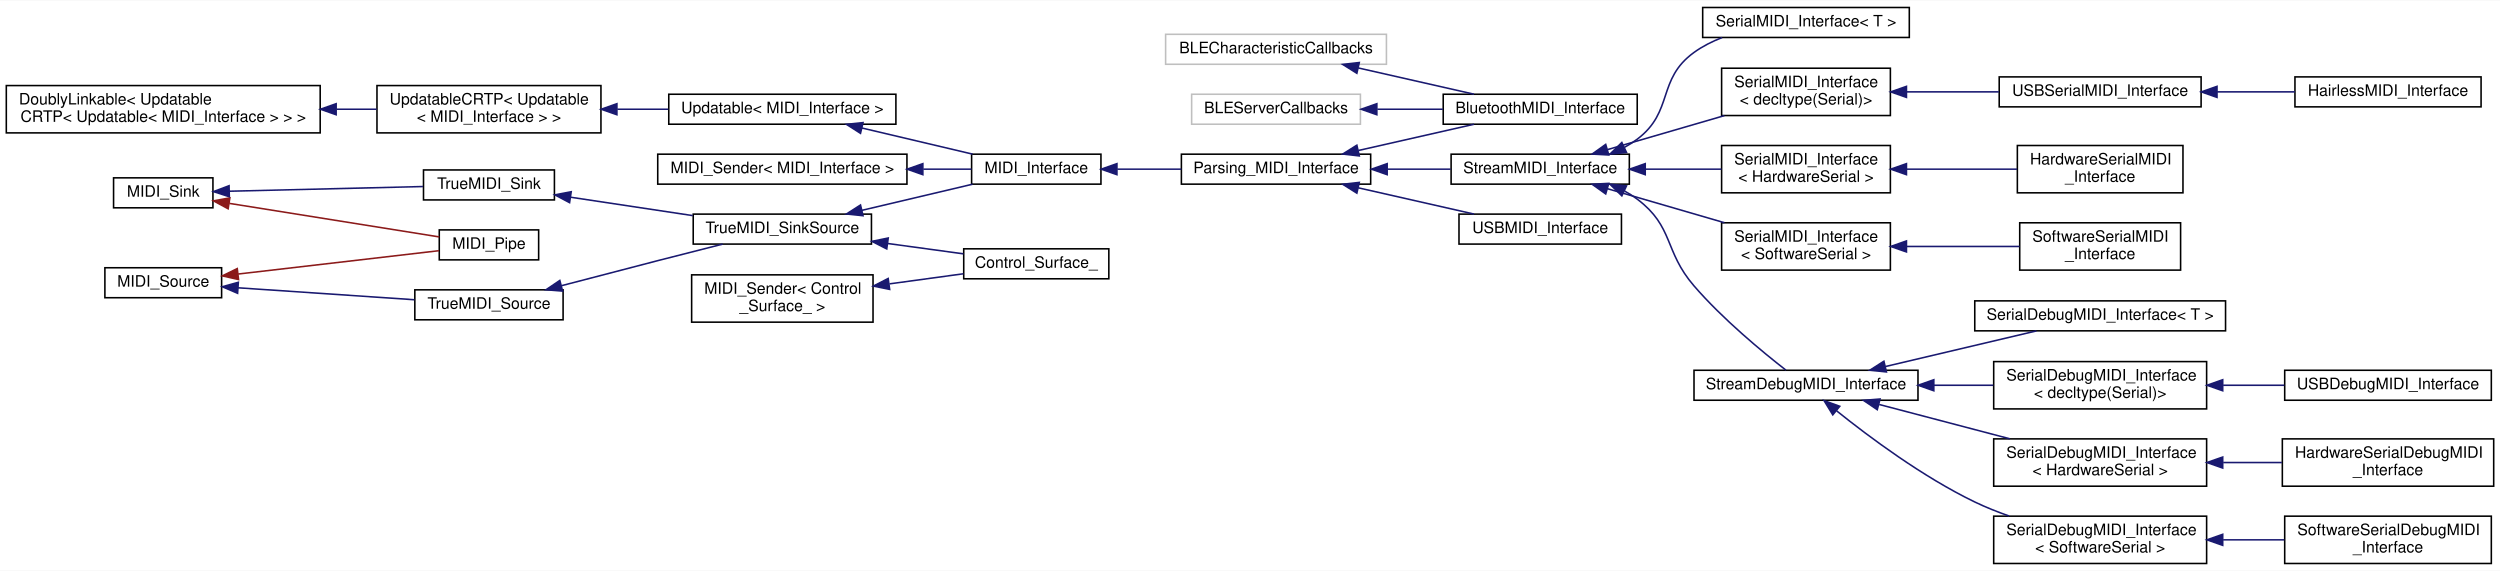
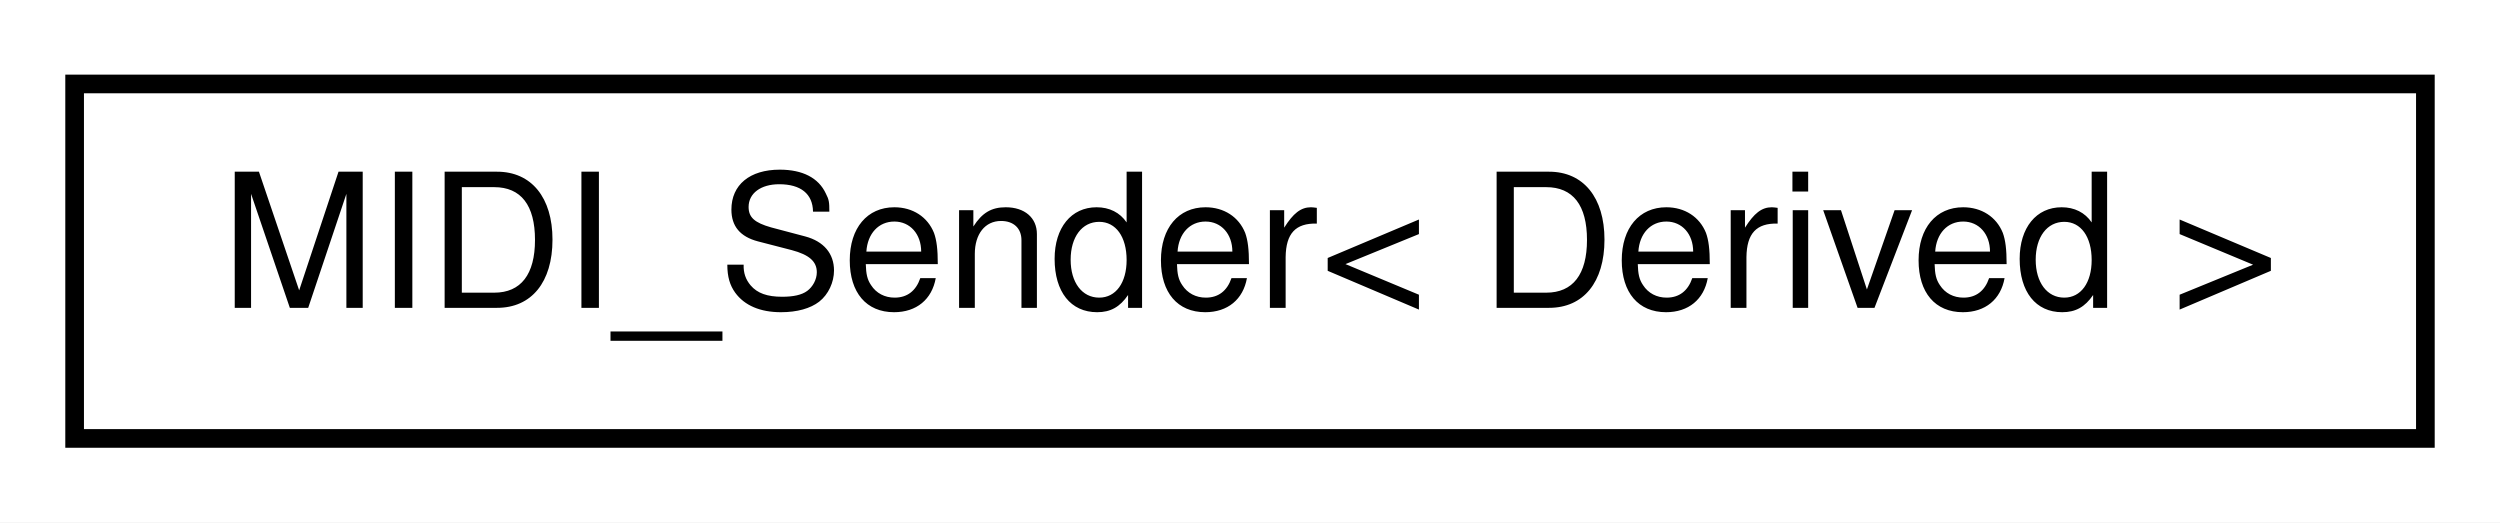
- <svg xmlns="http://www.w3.org/2000/svg" xmlns:xlink="http://www.w3.org/1999/xlink" width="1585pt" height="362pt" viewBox="0.00 0.00 1585.00 361.50">
-   <g id="graph0" class="graph" transform="scale(1 1) rotate(0) translate(4 357.5)">
-     <polygon fill="#ffffff" stroke="transparent" points="-4,4 -4,-357.5 1581,-357.5 1581,4 -4,4" />
+ <svg xmlns="http://www.w3.org/2000/svg" xmlns:xlink="http://www.w3.org/1999/xlink" width="134pt" height="28pt" viewBox="0.00 0.00 134.00 28.00">
+   <g id="graph0" class="graph" transform="scale(1 1) rotate(0) translate(4 24)">
+     <polygon fill="#ffffff" stroke="transparent" points="-4,4 -4,-24 130,-24 130,4 -4,4" />
    <g id="node1" class="node">
      <g id="a_node1">
-         <a xlink:title=" ">
-           <polygon fill="#ffffff" stroke="#bfbfbf" points="735,-317 735,-336 875,-336 875,-317 735,-317" />
-           <text text-anchor="middle" x="805" y="-324" font-family="Helvetica,sans-Serif" font-size="10.00" fill="#000000">BLECharacteristicCallbacks</text>
+         <a xlink:href="d6/d72/classMIDI__Sender.html" target="_top" xlink:title="Statically polymorphic template for classes that send MIDI messages.">
+           <polygon fill="#ffffff" stroke="#000000" points="0,-.5 0,-19.5 126,-19.5 126,-.5 0,-.5" />
+           <text text-anchor="middle" x="63" y="-7.5" font-family="Helvetica,sans-Serif" font-size="10.00" fill="#000000">MIDI_Sender&lt; Derived &gt;</text>
        </a>
      </g>
    </g>
-     <g id="node2" class="node">
-       <g id="a_node2">
-         <a xlink:href="d0/d89/classBluetoothMIDI__Interface.html" target="_top" xlink:title="Bluetooth Low Energy MIDI Interface for the ESP32.">
-           <polygon fill="#ffffff" stroke="#000000" points="911,-279 911,-298 1034,-298 1034,-279 911,-279" />
-           <text text-anchor="middle" x="972.5" y="-286" font-family="Helvetica,sans-Serif" font-size="10.00" fill="#000000">BluetoothMIDI_Interface</text>
-         </a>
-       </g>
-     </g>
-     <g id="edge1" class="edge">
-       <path fill="none" stroke="#191970" d="M857.12,-314.676C880.735,-309.318 908.282,-303.069 930.537,-298.02" />
-       <polygon fill="#191970" stroke="#191970" points="856.245,-311.285 847.267,-316.911 857.794,-318.112 856.245,-311.285" />
-     </g>
-     <g id="node3" class="node">
-       <g id="a_node3">
-         <a xlink:title=" ">
-           <polygon fill="#ffffff" stroke="#bfbfbf" points="751.5,-279 751.5,-298 858.5,-298 858.5,-279 751.5,-279" />
-           <text text-anchor="middle" x="805" y="-286" font-family="Helvetica,sans-Serif" font-size="10.00" fill="#000000">BLEServerCallbacks</text>
-         </a>
-       </g>
-     </g>
-     <g id="edge2" class="edge">
-       <path fill="none" stroke="#191970" d="M869.197,-288.5C882.858,-288.5 897.254,-288.5 910.819,-288.5" />
-       <polygon fill="#191970" stroke="#191970" points="868.92,-285 858.92,-288.5 868.92,-292 868.92,-285" />
-     </g>
-     <g id="node4" class="node">
-       <g id="a_node4">
-         <a xlink:href="d4/d23/classDoublyLinkable.html" target="_top" xlink:title=" ">
-           <polygon fill="#ffffff" stroke="#000000" points="0,-273.5 0,-303.5 199,-303.5 199,-273.5 0,-273.5" />
-           <text text-anchor="start" x="8" y="-291.5" font-family="Helvetica,sans-Serif" font-size="10.00" fill="#000000">DoublyLinkable&lt; Updatable</text>
-           <text text-anchor="middle" x="99.5" y="-280.5" font-family="Helvetica,sans-Serif" font-size="10.00" fill="#000000">CRTP&lt; Updatable&lt; MIDI_Interface &gt; &gt; &gt;</text>
-         </a>
-       </g>
-     </g>
-     <g id="node5" class="node">
-       <g id="a_node5">
-         <a xlink:href="d8/d1a/classAH_1_1UpdatableCRTP.html" target="_top" xlink:title=" ">
-           <polygon fill="#ffffff" stroke="#000000" points="235,-273.5 235,-303.5 377,-303.5 377,-273.5 235,-273.5" />
-           <text text-anchor="start" x="243" y="-291.5" font-family="Helvetica,sans-Serif" font-size="10.00" fill="#000000">UpdatableCRTP&lt; Updatable</text>
-           <text text-anchor="middle" x="306" y="-280.5" font-family="Helvetica,sans-Serif" font-size="10.00" fill="#000000">&lt; MIDI_Interface &gt; &gt;</text>
-         </a>
-       </g>
-     </g>
-     <g id="edge3" class="edge">
-       <path fill="none" stroke="#191970" d="M209.303,-288.5C217.966,-288.5 226.566,-288.5 234.86,-288.5" />
-       <polygon fill="#191970" stroke="#191970" points="209.121,-285 199.121,-288.5 209.121,-292 209.121,-285" />
-     </g>
-     <g id="node6" class="node">
-       <g id="a_node6">
-         <a xlink:href="d1/d55/classAH_1_1Updatable.html" target="_top" xlink:title=" ">
-           <polygon fill="#ffffff" stroke="#000000" points="420,-279 420,-298 564,-298 564,-279 420,-279" />
-           <text text-anchor="middle" x="492" y="-286" font-family="Helvetica,sans-Serif" font-size="10.00" fill="#000000">Updatable&lt; MIDI_Interface &gt;</text>
-         </a>
-       </g>
-     </g>
-     <g id="edge4" class="edge">
-       <path fill="none" stroke="#191970" d="M387.352,-288.5C398.117,-288.5 409.094,-288.5 419.692,-288.5" />
-       <polygon fill="#191970" stroke="#191970" points="387.115,-285 377.115,-288.5 387.115,-292 387.115,-285" />
-     </g>
-     <g id="node7" class="node">
-       <g id="a_node7">
-         <a xlink:href="d9/d73/classMIDI__Interface.html" target="_top" xlink:title="An abstract class for MIDI interfaces.">
-           <polygon fill="#ffffff" stroke="#000000" points="612,-241 612,-260 694,-260 694,-241 612,-241" />
-           <text text-anchor="middle" x="653" y="-248" font-family="Helvetica,sans-Serif" font-size="10.00" fill="#000000">MIDI_Interface</text>
-         </a>
-       </g>
-     </g>
-     <g id="edge5" class="edge">
-       <path fill="none" stroke="#191970" d="M542.402,-276.604C565.032,-271.263 591.37,-265.046 612.665,-260.02" />
-       <polygon fill="#191970" stroke="#191970" points="541.556,-273.207 532.627,-278.911 543.164,-280.02 541.556,-273.207" />
-     </g>
-     <g id="node8" class="node">
-       <g id="a_node8">
-         <a xlink:href="de/d76/classParsing__MIDI__Interface.html" target="_top" xlink:title="An abstract class for MIDI interfaces.">
-           <polygon fill="#ffffff" stroke="#000000" points="745,-241 745,-260 865,-260 865,-241 745,-241" />
-           <text text-anchor="middle" x="805" y="-248" font-family="Helvetica,sans-Serif" font-size="10.00" fill="#000000">Parsing_MIDI_Interface</text>
-         </a>
-       </g>
-     </g>
-     <g id="edge6" class="edge">
-       <path fill="none" stroke="#191970" d="M704.339,-250.5C717.398,-250.5 731.547,-250.5 744.995,-250.5" />
-       <polygon fill="#191970" stroke="#191970" points="704.133,-247 694.133,-250.5 704.133,-254 704.133,-247" />
-     </g>
-     <g id="edge7" class="edge">
-       <path fill="none" stroke="#191970" d="M857.12,-262.324C880.735,-267.682 908.282,-273.931 930.537,-278.98" />
-       <polygon fill="#191970" stroke="#191970" points="857.794,-258.888 847.267,-260.089 856.245,-265.715 857.794,-258.888" />
-     </g>
-     <g id="node9" class="node">
-       <g id="a_node9">
-         <a xlink:href="d3/dc3/classStreamMIDI__Interface.html" target="_top" xlink:title="A class for MIDI interfaces sending and receiving MIDI messages over a Stream.">
-           <polygon fill="#ffffff" stroke="#000000" points="916,-241 916,-260 1029,-260 1029,-241 916,-241" />
-           <text text-anchor="middle" x="972.5" y="-248" font-family="Helvetica,sans-Serif" font-size="10.00" fill="#000000">StreamMIDI_Interface</text>
-         </a>
-       </g>
-     </g>
-     <g id="edge8" class="edge">
-       <path fill="none" stroke="#191970" d="M875.601,-250.5C888.996,-250.5 902.85,-250.5 915.748,-250.5" />
-       <polygon fill="#191970" stroke="#191970" points="875.471,-247 865.471,-250.5 875.471,-254 875.471,-247" />
-     </g>
-     <g id="node26" class="node">
-       <g id="a_node26">
-         <a xlink:href="de/d05/classUSBMIDI__Interface.html" target="_top" xlink:title="A class for MIDI interfaces sending MIDI messages over a USB MIDI connection.">
-           <polygon fill="#ffffff" stroke="#000000" points="921,-203 921,-222 1024,-222 1024,-203 921,-203" />
-           <text text-anchor="middle" x="972.5" y="-210" font-family="Helvetica,sans-Serif" font-size="10.00" fill="#000000">USBMIDI_Interface</text>
-         </a>
-       </g>
-     </g>
-     <g id="edge25" class="edge">
-       <path fill="none" stroke="#191970" d="M857.12,-238.676C880.735,-233.318 908.282,-227.069 930.537,-222.02" />
-       <polygon fill="#191970" stroke="#191970" points="856.245,-235.285 847.267,-240.911 857.794,-242.112 856.245,-235.285" />
-     </g>
-     <g id="node10" class="node">
-       <g id="a_node10">
-         <a xlink:href="d9/db8/classSerialMIDI__Interface.html" target="_top" xlink:title="A wrapper class for MIDI interfaces sending and receiving MIDI messages over a Serial port of generic...">
-           <polygon fill="#ffffff" stroke="#000000" points="1075.5,-334 1075.5,-353 1206.5,-353 1206.5,-334 1075.5,-334" />
-           <text text-anchor="middle" x="1141" y="-341" font-family="Helvetica,sans-Serif" font-size="10.00" fill="#000000">SerialMIDI_Interface&lt; T &gt;</text>
-         </a>
-       </g>
-     </g>
-     <g id="edge9" class="edge">
-       <path fill="none" stroke="#191970" d="M1025.977,-264.373C1028.794,-265.909 1031.492,-267.611 1034,-269.5 1057.338,-287.074 1046.331,-307.374 1070,-324.5 1075.376,-328.39 1081.497,-331.483 1087.839,-333.943" />
-       <polygon fill="#191970" stroke="#191970" points="1027.209,-261.086 1016.668,-260.019 1024.243,-267.426 1027.209,-261.086" />
-     </g>
-     <g id="node11" class="node">
-       <g id="a_node11">
-         <a xlink:href="d9/db8/classSerialMIDI__Interface.html" target="_top" xlink:title=" ">
-           <polygon fill="#ffffff" stroke="#000000" points="1087.5,-284.5 1087.5,-314.5 1194.5,-314.5 1194.5,-284.5 1087.5,-284.5" />
-           <text text-anchor="start" x="1095.5" y="-302.5" font-family="Helvetica,sans-Serif" font-size="10.00" fill="#000000">SerialMIDI_Interface</text>
-           <text text-anchor="middle" x="1141" y="-291.5" font-family="Helvetica,sans-Serif" font-size="10.00" fill="#000000">&lt; decltype(Serial)&gt;</text>
-         </a>
-       </g>
-     </g>
-     <g id="edge10" class="edge">
-       <path fill="none" stroke="#191970" d="M1015.023,-262.866C1037.584,-269.426 1065.485,-277.54 1089.291,-284.463" />
-       <polygon fill="#191970" stroke="#191970" points="1015.968,-259.496 1005.389,-260.064 1014.013,-266.217 1015.968,-259.496" />
-     </g>
-     <g id="node14" class="node">
-       <g id="a_node14">
-         <a xlink:href="d9/db8/classSerialMIDI__Interface.html" target="_top" xlink:title=" ">
-           <polygon fill="#ffffff" stroke="#000000" points="1087.5,-235.5 1087.5,-265.5 1194.5,-265.5 1194.5,-235.5 1087.5,-235.5" />
-           <text text-anchor="start" x="1095.5" y="-253.5" font-family="Helvetica,sans-Serif" font-size="10.00" fill="#000000">SerialMIDI_Interface</text>
-           <text text-anchor="middle" x="1141" y="-242.5" font-family="Helvetica,sans-Serif" font-size="10.00" fill="#000000">&lt; HardwareSerial &gt;</text>
-         </a>
-       </g>
-     </g>
-     <g id="edge13" class="edge">
-       <path fill="none" stroke="#191970" d="M1039.406,-250.5C1055.352,-250.5 1072.164,-250.5 1087.422,-250.5" />
-       <polygon fill="#191970" stroke="#191970" points="1039.077,-247 1029.077,-250.5 1039.077,-254 1039.077,-247" />
-     </g>
-     <g id="node16" class="node">
-       <g id="a_node16">
-         <a xlink:href="d9/db8/classSerialMIDI__Interface.html" target="_top" xlink:title=" ">
-           <polygon fill="#ffffff" stroke="#000000" points="1087.5,-186.5 1087.5,-216.5 1194.5,-216.5 1194.5,-186.5 1087.5,-186.5" />
-           <text text-anchor="start" x="1095.5" y="-204.5" font-family="Helvetica,sans-Serif" font-size="10.00" fill="#000000">SerialMIDI_Interface</text>
-           <text text-anchor="middle" x="1141" y="-193.5" font-family="Helvetica,sans-Serif" font-size="10.00" fill="#000000">&lt; SoftwareSerial &gt;</text>
-         </a>
-       </g>
-     </g>
-     <g id="edge15" class="edge">
-       <path fill="none" stroke="#191970" d="M1015.023,-238.134C1037.584,-231.573 1065.485,-223.46 1089.291,-216.537" />
-       <polygon fill="#191970" stroke="#191970" points="1014.013,-234.783 1005.389,-240.936 1015.968,-241.504 1014.013,-234.783" />
-     </g>
-     <g id="node18" class="node">
-       <g id="a_node18">
-         <a xlink:href="d8/d0b/classStreamDebugMIDI__Interface.html" target="_top" xlink:title="A class for MIDI interfaces sending and receiving human-readable MIDI messages over a Stream.">
-           <polygon fill="#ffffff" stroke="#000000" points="1070,-104 1070,-123 1212,-123 1212,-104 1070,-104" />
-           <text text-anchor="middle" x="1141" y="-111" font-family="Helvetica,sans-Serif" font-size="10.00" fill="#000000">StreamDebugMIDI_Interface</text>
-         </a>
-       </g>
-     </g>
-     <g id="edge17" class="edge">
-       <path fill="none" stroke="#191970" d="M1025.977,-236.627C1028.794,-235.091 1031.492,-233.388 1034,-231.5 1057.338,-213.926 1050.906,-198.612 1070,-176.5 1088.202,-155.421 1113.314,-134.717 1128.28,-123.079" />
-       <polygon fill="#191970" stroke="#191970" points="1024.243,-233.574 1016.668,-240.981 1027.209,-239.915 1024.243,-233.574" />
-     </g>
-     <g id="node12" class="node">
-       <g id="a_node12">
-         <a xlink:href="d8/d57/classUSBSerialMIDI__Interface.html" target="_top" xlink:title="A class for MIDI interfaces sending and receiving MIDI messages over the Serial port of the USB conne...">
-           <polygon fill="#ffffff" stroke="#000000" points="1263.5,-290 1263.5,-309 1391.5,-309 1391.5,-290 1263.5,-290" />
-           <text text-anchor="middle" x="1327.5" y="-297" font-family="Helvetica,sans-Serif" font-size="10.00" fill="#000000">USBSerialMIDI_Interface</text>
-         </a>
-       </g>
-     </g>
-     <g id="edge11" class="edge">
-       <path fill="none" stroke="#191970" d="M1204.697,-299.5C1223.616,-299.5 1244.344,-299.5 1263.294,-299.5" />
-       <polygon fill="#191970" stroke="#191970" points="1204.693,-296 1194.693,-299.5 1204.693,-303 1204.693,-296" />
-     </g>
-     <g id="node13" class="node">
-       <g id="a_node13">
-         <a xlink:href="dc/dff/classHairlessMIDI__Interface.html" target="_top" xlink:title="A class for MIDI Interfaces sending and receiving data over the USB Serial CDC connection for the use...">
-           <polygon fill="#ffffff" stroke="#000000" points="1451,-290 1451,-309 1569,-309 1569,-290 1451,-290" />
-           <text text-anchor="middle" x="1510" y="-297" font-family="Helvetica,sans-Serif" font-size="10.00" fill="#000000">HairlessMIDI_Interface</text>
-         </a>
-       </g>
-     </g>
-     <g id="edge12" class="edge">
-       <path fill="none" stroke="#191970" d="M1401.68,-299.5C1418.083,-299.5 1435.249,-299.5 1450.954,-299.5" />
-       <polygon fill="#191970" stroke="#191970" points="1401.586,-296 1391.586,-299.5 1401.586,-303 1401.586,-296" />
-     </g>
-     <g id="node15" class="node">
-       <g id="a_node15">
-         <a xlink:href="d9/d78/classHardwareSerialMIDI__Interface.html" target="_top" xlink:title="A class for MIDI interfaces sending and receiving MIDI messages over a Hardware Serial port.">
-           <polygon fill="#ffffff" stroke="#000000" points="1275,-235.5 1275,-265.5 1380,-265.5 1380,-235.5 1275,-235.5" />
-           <text text-anchor="start" x="1283" y="-253.5" font-family="Helvetica,sans-Serif" font-size="10.00" fill="#000000">HardwareSerialMIDI</text>
-           <text text-anchor="middle" x="1327.5" y="-242.5" font-family="Helvetica,sans-Serif" font-size="10.00" fill="#000000">_Interface</text>
-         </a>
-       </g>
-     </g>
-     <g id="edge14" class="edge">
-       <path fill="none" stroke="#191970" d="M1204.954,-250.5C1227.732,-250.5 1253.105,-250.5 1274.829,-250.5" />
-       <polygon fill="#191970" stroke="#191970" points="1204.693,-247 1194.693,-250.5 1204.693,-254 1204.693,-247" />
-     </g>
-     <g id="node17" class="node">
-       <g id="a_node17">
-         <a xlink:href="d6/d6d/classSoftwareSerialMIDI__Interface.html" target="_top" xlink:title="A class for MIDI interfaces sending and receiving MIDI messages over a SoftwareSerial interface.">
-           <polygon fill="#ffffff" stroke="#000000" points="1276.5,-186.5 1276.5,-216.5 1378.5,-216.5 1378.5,-186.5 1276.5,-186.5" />
-           <text text-anchor="start" x="1284.5" y="-204.5" font-family="Helvetica,sans-Serif" font-size="10.00" fill="#000000">SoftwareSerialMIDI</text>
-           <text text-anchor="middle" x="1327.5" y="-193.5" font-family="Helvetica,sans-Serif" font-size="10.00" fill="#000000">_Interface</text>
-         </a>
-       </g>
-     </g>
-     <g id="edge16" class="edge">
-       <path fill="none" stroke="#191970" d="M1204.863,-201.5C1228.225,-201.5 1254.329,-201.5 1276.428,-201.5" />
-       <polygon fill="#191970" stroke="#191970" points="1204.693,-198 1194.693,-201.5 1204.693,-205 1204.693,-198" />
-     </g>
-     <g id="node19" class="node">
-       <g id="a_node19">
-         <a xlink:href="db/dc4/classSerialDebugMIDI__Interface.html" target="_top" xlink:title="A wrapper class for debug MIDI interfaces sending and receiving human-readable MIDI messages over a S...">
-           <polygon fill="#ffffff" stroke="#000000" points="1248,-148 1248,-167 1407,-167 1407,-148 1248,-148" />
-           <text text-anchor="middle" x="1327.5" y="-155" font-family="Helvetica,sans-Serif" font-size="10.00" fill="#000000">SerialDebugMIDI_Interface&lt; T &gt;</text>
-         </a>
-       </g>
-     </g>
-     <g id="edge18" class="edge">
-       <path fill="none" stroke="#191970" d="M1191.34,-125.376C1221.382,-132.464 1259.024,-141.345 1287.111,-147.971" />
-       <polygon fill="#191970" stroke="#191970" points="1192.004,-121.937 1181.468,-123.047 1190.397,-128.75 1192.004,-121.937" />
-     </g>
-     <g id="node20" class="node">
-       <g id="a_node20">
-         <a xlink:href="db/dc4/classSerialDebugMIDI__Interface.html" target="_top" xlink:title=" ">
-           <polygon fill="#ffffff" stroke="#000000" points="1260,-98.5 1260,-128.5 1395,-128.5 1395,-98.5 1260,-98.5" />
-           <text text-anchor="start" x="1268" y="-116.5" font-family="Helvetica,sans-Serif" font-size="10.00" fill="#000000">SerialDebugMIDI_Interface</text>
-           <text text-anchor="middle" x="1327.5" y="-105.5" font-family="Helvetica,sans-Serif" font-size="10.00" fill="#000000">&lt; decltype(Serial)&gt;</text>
-         </a>
-       </g>
-     </g>
-     <g id="edge19" class="edge">
-       <path fill="none" stroke="#191970" d="M1222.042,-113.5C1234.616,-113.5 1247.491,-113.5 1259.732,-113.5" />
-       <polygon fill="#191970" stroke="#191970" points="1222.04,-110 1212.04,-113.5 1222.04,-117 1222.04,-110" />
-     </g>
-     <g id="node22" class="node">
-       <g id="a_node22">
-         <a xlink:href="db/dc4/classSerialDebugMIDI__Interface.html" target="_top" xlink:title=" ">
-           <polygon fill="#ffffff" stroke="#000000" points="1260,-49.5 1260,-79.5 1395,-79.5 1395,-49.5 1260,-49.5" />
-           <text text-anchor="start" x="1268" y="-67.5" font-family="Helvetica,sans-Serif" font-size="10.00" fill="#000000">SerialDebugMIDI_Interface</text>
-           <text text-anchor="middle" x="1327.5" y="-56.5" font-family="Helvetica,sans-Serif" font-size="10.00" fill="#000000">&lt; HardwareSerial &gt;</text>
-         </a>
-       </g>
-     </g>
-     <g id="edge21" class="edge">
-       <path fill="none" stroke="#191970" d="M1187.395,-101.31C1212.482,-94.719 1243.682,-86.522 1270.267,-79.537" />
-       <polygon fill="#191970" stroke="#191970" points="1186.184,-98.01 1177.402,-103.936 1187.963,-104.78 1186.184,-98.01" />
-     </g>
-     <g id="node24" class="node">
-       <g id="a_node24">
-         <a xlink:href="db/dc4/classSerialDebugMIDI__Interface.html" target="_top" xlink:title=" ">
-           <polygon fill="#ffffff" stroke="#000000" points="1260,-.5 1260,-30.5 1395,-30.5 1395,-.5 1260,-.5" />
-           <text text-anchor="start" x="1268" y="-18.5" font-family="Helvetica,sans-Serif" font-size="10.00" fill="#000000">SerialDebugMIDI_Interface</text>
-           <text text-anchor="middle" x="1327.5" y="-7.5" font-family="Helvetica,sans-Serif" font-size="10.00" fill="#000000">&lt; SoftwareSerial &gt;</text>
-         </a>
-       </g>
-     </g>
-     <g id="edge23" class="edge">
-       <path fill="none" stroke="#191970" d="M1160.401,-97.283C1180.999,-80.761 1215.064,-55.374 1248,-39.5 1254.883,-36.182 1262.324,-33.21 1269.796,-30.582" />
-       <polygon fill="#191970" stroke="#191970" points="1157.983,-94.738 1152.44,-103.767 1162.404,-100.165 1157.983,-94.738" />
-     </g>
-     <g id="node21" class="node">
-       <g id="a_node21">
-         <a xlink:href="de/d2d/classUSBDebugMIDI__Interface.html" target="_top" xlink:title="A class for debug MIDI interfaces sending and receiving human-readable MIDI messages over the USB CDC...">
-           <polygon fill="#ffffff" stroke="#000000" points="1444.5,-104 1444.5,-123 1575.5,-123 1575.5,-104 1444.5,-104" />
-           <text text-anchor="middle" x="1510" y="-111" font-family="Helvetica,sans-Serif" font-size="10.00" fill="#000000">USBDebugMIDI_Interface</text>
-         </a>
-       </g>
-     </g>
-     <g id="edge20" class="edge">
-       <path fill="none" stroke="#191970" d="M1405.458,-113.5C1418.375,-113.5 1431.655,-113.5 1444.233,-113.5" />
-       <polygon fill="#191970" stroke="#191970" points="1405.197,-110 1395.197,-113.5 1405.197,-117 1405.197,-110" />
-     </g>
-     <g id="node23" class="node">
-       <g id="a_node23">
-         <a xlink:href="d8/d29/classHardwareSerialDebugMIDI__Interface.html" target="_top" xlink:title="A class for debug MIDI interfaces sending and receiving human-readable MIDI messages over a HardwareS...">
-           <polygon fill="#ffffff" stroke="#000000" points="1443,-49.5 1443,-79.5 1577,-79.5 1577,-49.5 1443,-49.5" />
-           <text text-anchor="start" x="1451" y="-67.5" font-family="Helvetica,sans-Serif" font-size="10.00" fill="#000000">HardwareSerialDebugMIDI</text>
-           <text text-anchor="middle" x="1510" y="-56.5" font-family="Helvetica,sans-Serif" font-size="10.00" fill="#000000">_Interface</text>
-         </a>
-       </g>
-     </g>
-     <g id="edge22" class="edge">
-       <path fill="none" stroke="#191970" d="M1405.502,-64.5C1417.887,-64.5 1430.605,-64.5 1442.716,-64.5" />
-       <polygon fill="#191970" stroke="#191970" points="1405.197,-61 1395.197,-64.5 1405.197,-68 1405.197,-61" />
-     </g>
-     <g id="node25" class="node">
-       <g id="a_node25">
-         <a xlink:href="d3/d54/classSoftwareSerialDebugMIDI__Interface.html" target="_top" xlink:title="A class for debug MIDI interfaces sending and receiving human-readable MIDI messages over a SoftwareS...">
-           <polygon fill="#ffffff" stroke="#000000" points="1444.5,-.5 1444.5,-30.5 1575.5,-30.5 1575.5,-.5 1444.5,-.5" />
-           <text text-anchor="start" x="1452.5" y="-18.5" font-family="Helvetica,sans-Serif" font-size="10.00" fill="#000000">SoftwareSerialDebugMIDI</text>
-           <text text-anchor="middle" x="1510" y="-7.5" font-family="Helvetica,sans-Serif" font-size="10.00" fill="#000000">_Interface</text>
-         </a>
-       </g>
-     </g>
-     <g id="edge24" class="edge">
-       <path fill="none" stroke="#191970" d="M1405.458,-15.5C1418.375,-15.5 1431.655,-15.5 1444.233,-15.5" />
-       <polygon fill="#191970" stroke="#191970" points="1405.197,-12 1395.197,-15.5 1405.197,-19 1405.197,-12" />
-     </g>
-     <g id="node27" class="node">
-       <g id="a_node27">
-         <a xlink:href="d6/d72/classMIDI__Sender.html" target="_top" xlink:title=" ">
-           <polygon fill="#ffffff" stroke="#000000" points="434.5,-153.5 434.5,-183.5 549.5,-183.5 549.5,-153.5 434.5,-153.5" />
-           <text text-anchor="start" x="442.5" y="-171.5" font-family="Helvetica,sans-Serif" font-size="10.00" fill="#000000">MIDI_Sender&lt; Control</text>
-           <text text-anchor="middle" x="492" y="-160.5" font-family="Helvetica,sans-Serif" font-size="10.00" fill="#000000">_Surface_ &gt;</text>
-         </a>
-       </g>
-     </g>
-     <g id="node28" class="node">
-       <g id="a_node28">
-         <a xlink:href="dc/d45/classControl__Surface__.html" target="_top" xlink:title="This class ensures initialization, updating, and interaction between all other classes,...">
-           <polygon fill="#ffffff" stroke="#000000" points="607,-181 607,-200 699,-200 699,-181 607,-181" />
-           <text text-anchor="middle" x="653" y="-188" font-family="Helvetica,sans-Serif" font-size="10.00" fill="#000000">Control_Surface_</text>
-         </a>
-       </g>
-     </g>
-     <g id="edge26" class="edge">
-       <path fill="none" stroke="#191970" d="M559.935,-177.783C575.742,-179.943 592.211,-182.193 606.823,-184.19" />
-       <polygon fill="#191970" stroke="#191970" points="560.052,-174.267 549.67,-176.38 559.104,-181.202 560.052,-174.267" />
-     </g>
-     <g id="node29" class="node">
-       <g id="a_node29">
-         <a xlink:href="d6/d72/classMIDI__Sender.html" target="_top" xlink:title=" ">
-           <polygon fill="#ffffff" stroke="#000000" points="413,-241 413,-260 571,-260 571,-241 413,-241" />
-           <text text-anchor="middle" x="492" y="-248" font-family="Helvetica,sans-Serif" font-size="10.00" fill="#000000">MIDI_Sender&lt; MIDI_Interface &gt;</text>
-         </a>
-       </g>
-     </g>
-     <g id="edge27" class="edge">
-       <path fill="none" stroke="#191970" d="M581.355,-250.5C592.026,-250.5 602.486,-250.5 611.974,-250.5" />
-       <polygon fill="#191970" stroke="#191970" points="581.085,-247 571.085,-250.5 581.085,-254 581.085,-247" />
-     </g>
-     <g id="node30" class="node">
-       <g id="a_node30">
-         <a xlink:href="d9/db6/classMIDI__Sink.html" target="_top" xlink:title="Class that can receive MIDI messages from a MIDI pipe.">
-           <polygon fill="#ffffff" stroke="#000000" points="68,-226 68,-245 131,-245 131,-226 68,-226" />
-           <text text-anchor="middle" x="99.5" y="-233" font-family="Helvetica,sans-Serif" font-size="10.00" fill="#000000">MIDI_Sink</text>
-         </a>
-       </g>
-     </g>
-     <g id="node31" class="node">
-       <g id="a_node31">
-         <a xlink:href="df/d72/classMIDI__Pipe.html" target="_top" xlink:title="Class that routes MIDI messages from a MIDI_Source to a MIDI_Sink.">
-           <polygon fill="#ffffff" stroke="#000000" points="274.5,-193 274.5,-212 337.5,-212 337.5,-193 274.5,-193" />
-           <text text-anchor="middle" x="306" y="-200" font-family="Helvetica,sans-Serif" font-size="10.00" fill="#000000">MIDI_Pipe</text>
-         </a>
-       </g>
-     </g>
-     <g id="edge28" class="edge">
-       <path fill="none" stroke="#8b1a1a" d="M141.397,-228.804C180.794,-222.509 238.891,-213.225 274.49,-207.536" />
-       <polygon fill="#8b1a1a" stroke="#8b1a1a" points="140.635,-225.382 131.313,-230.416 141.74,-232.294 140.635,-225.382" />
-     </g>
-     <g id="node32" class="node">
-       <g id="a_node32">
-         <a xlink:href="d5/dc1/structTrueMIDI__Sink.html" target="_top" xlink:title="A MIDI_Sink that is not a MIDI_Pipe.">
-           <polygon fill="#ffffff" stroke="#000000" points="264.5,-231 264.5,-250 347.5,-250 347.5,-231 264.5,-231" />
-           <text text-anchor="middle" x="306" y="-238" font-family="Helvetica,sans-Serif" font-size="10.00" fill="#000000">TrueMIDI_Sink</text>
-         </a>
-       </g>
-     </g>
-     <g id="edge29" class="edge">
-       <path fill="none" stroke="#191970" d="M141.428,-236.515C177.206,-237.381 228.388,-238.621 264.145,-239.487" />
-       <polygon fill="#191970" stroke="#191970" points="141.395,-233.013 131.313,-236.27 141.225,-240.011 141.395,-233.013" />
-     </g>
-     <g id="node33" class="node">
-       <g id="a_node33">
-         <a xlink:href="d0/dc3/structTrueMIDI__SinkSource.html" target="_top" xlink:title="A struct that is both a TrueMIDI_Sink and a TrueMIDI_Source.">
-           <polygon fill="#ffffff" stroke="#000000" points="435.5,-203 435.5,-222 548.5,-222 548.5,-203 435.5,-203" />
-           <text text-anchor="middle" x="492" y="-210" font-family="Helvetica,sans-Serif" font-size="10.00" fill="#000000">TrueMIDI_SinkSource</text>
-         </a>
-       </g>
-     </g>
-     <g id="edge30" class="edge">
-       <path fill="none" stroke="#191970" d="M357.756,-232.709C381.841,-229.083 410.555,-224.761 435.234,-221.046" />
-       <polygon fill="#191970" stroke="#191970" points="357.11,-229.267 347.742,-234.216 358.152,-236.189 357.11,-229.267" />
-     </g>
-     <g id="edge32" class="edge">
-       <path fill="none" stroke="#191970" d="M542.402,-224.396C565.032,-229.737 591.37,-235.954 612.665,-240.98" />
-       <polygon fill="#191970" stroke="#191970" points="543.164,-220.98 532.627,-222.089 541.556,-227.793 543.164,-220.98" />
-     </g>
-     <g id="edge31" class="edge">
-       <path fill="none" stroke="#191970" d="M558.713,-203.384C574.893,-201.173 591.838,-198.858 606.828,-196.809" />
-       <polygon fill="#191970" stroke="#191970" points="558.197,-199.922 548.763,-204.744 559.144,-206.857 558.197,-199.922" />
-     </g>
-     <g id="node34" class="node">
-       <g id="a_node34">
-         <a xlink:href="df/d5b/classMIDI__Source.html" target="_top" xlink:title="Class that can send MIDI messages to a MIDI pipe.">
-           <polygon fill="#ffffff" stroke="#000000" points="62.5,-169 62.5,-188 136.5,-188 136.5,-169 62.5,-169" />
-           <text text-anchor="middle" x="99.5" y="-176" font-family="Helvetica,sans-Serif" font-size="10.00" fill="#000000">MIDI_Source</text>
-         </a>
-       </g>
-     </g>
-     <g id="edge33" class="edge">
-       <path fill="none" stroke="#8b1a1a" d="M146.978,-184.018C186.044,-188.558 240.329,-194.868 274.294,-198.815" />
-       <polygon fill="#8b1a1a" stroke="#8b1a1a" points="147.233,-180.524 136.896,-182.846 146.425,-187.477 147.233,-180.524" />
-     </g>
-     <g id="node35" class="node">
-       <g id="a_node35">
-         <a xlink:href="d2/dcd/structTrueMIDI__Source.html" target="_top" xlink:title="A MIDI_Source that is not a MIDI_Pipe.">
-           <polygon fill="#ffffff" stroke="#000000" points="259,-155 259,-174 353,-174 353,-155 259,-155" />
-           <text text-anchor="middle" x="306" y="-162" font-family="Helvetica,sans-Serif" font-size="10.00" fill="#000000">TrueMIDI_Source</text>
-         </a>
-       </g>
-     </g>
-     <g id="edge34" class="edge">
-       <path fill="none" stroke="#191970" d="M146.917,-175.285C180.449,-173.012 225.218,-169.977 258.72,-167.705" />
-       <polygon fill="#191970" stroke="#191970" points="146.636,-171.796 136.896,-175.965 147.109,-178.78 146.636,-171.796" />
-     </g>
-     <g id="edge35" class="edge">
-       <path fill="none" stroke="#191970" d="M351.983,-176.619C370.878,-181.576 392.981,-187.347 413,-192.5 426.427,-195.956 441.151,-199.697 454.212,-202.999" />
-       <polygon fill="#191970" stroke="#191970" points="352.698,-173.188 342.137,-174.033 350.92,-179.958 352.698,-173.188" />
-     </g>
  </g>
</svg>
